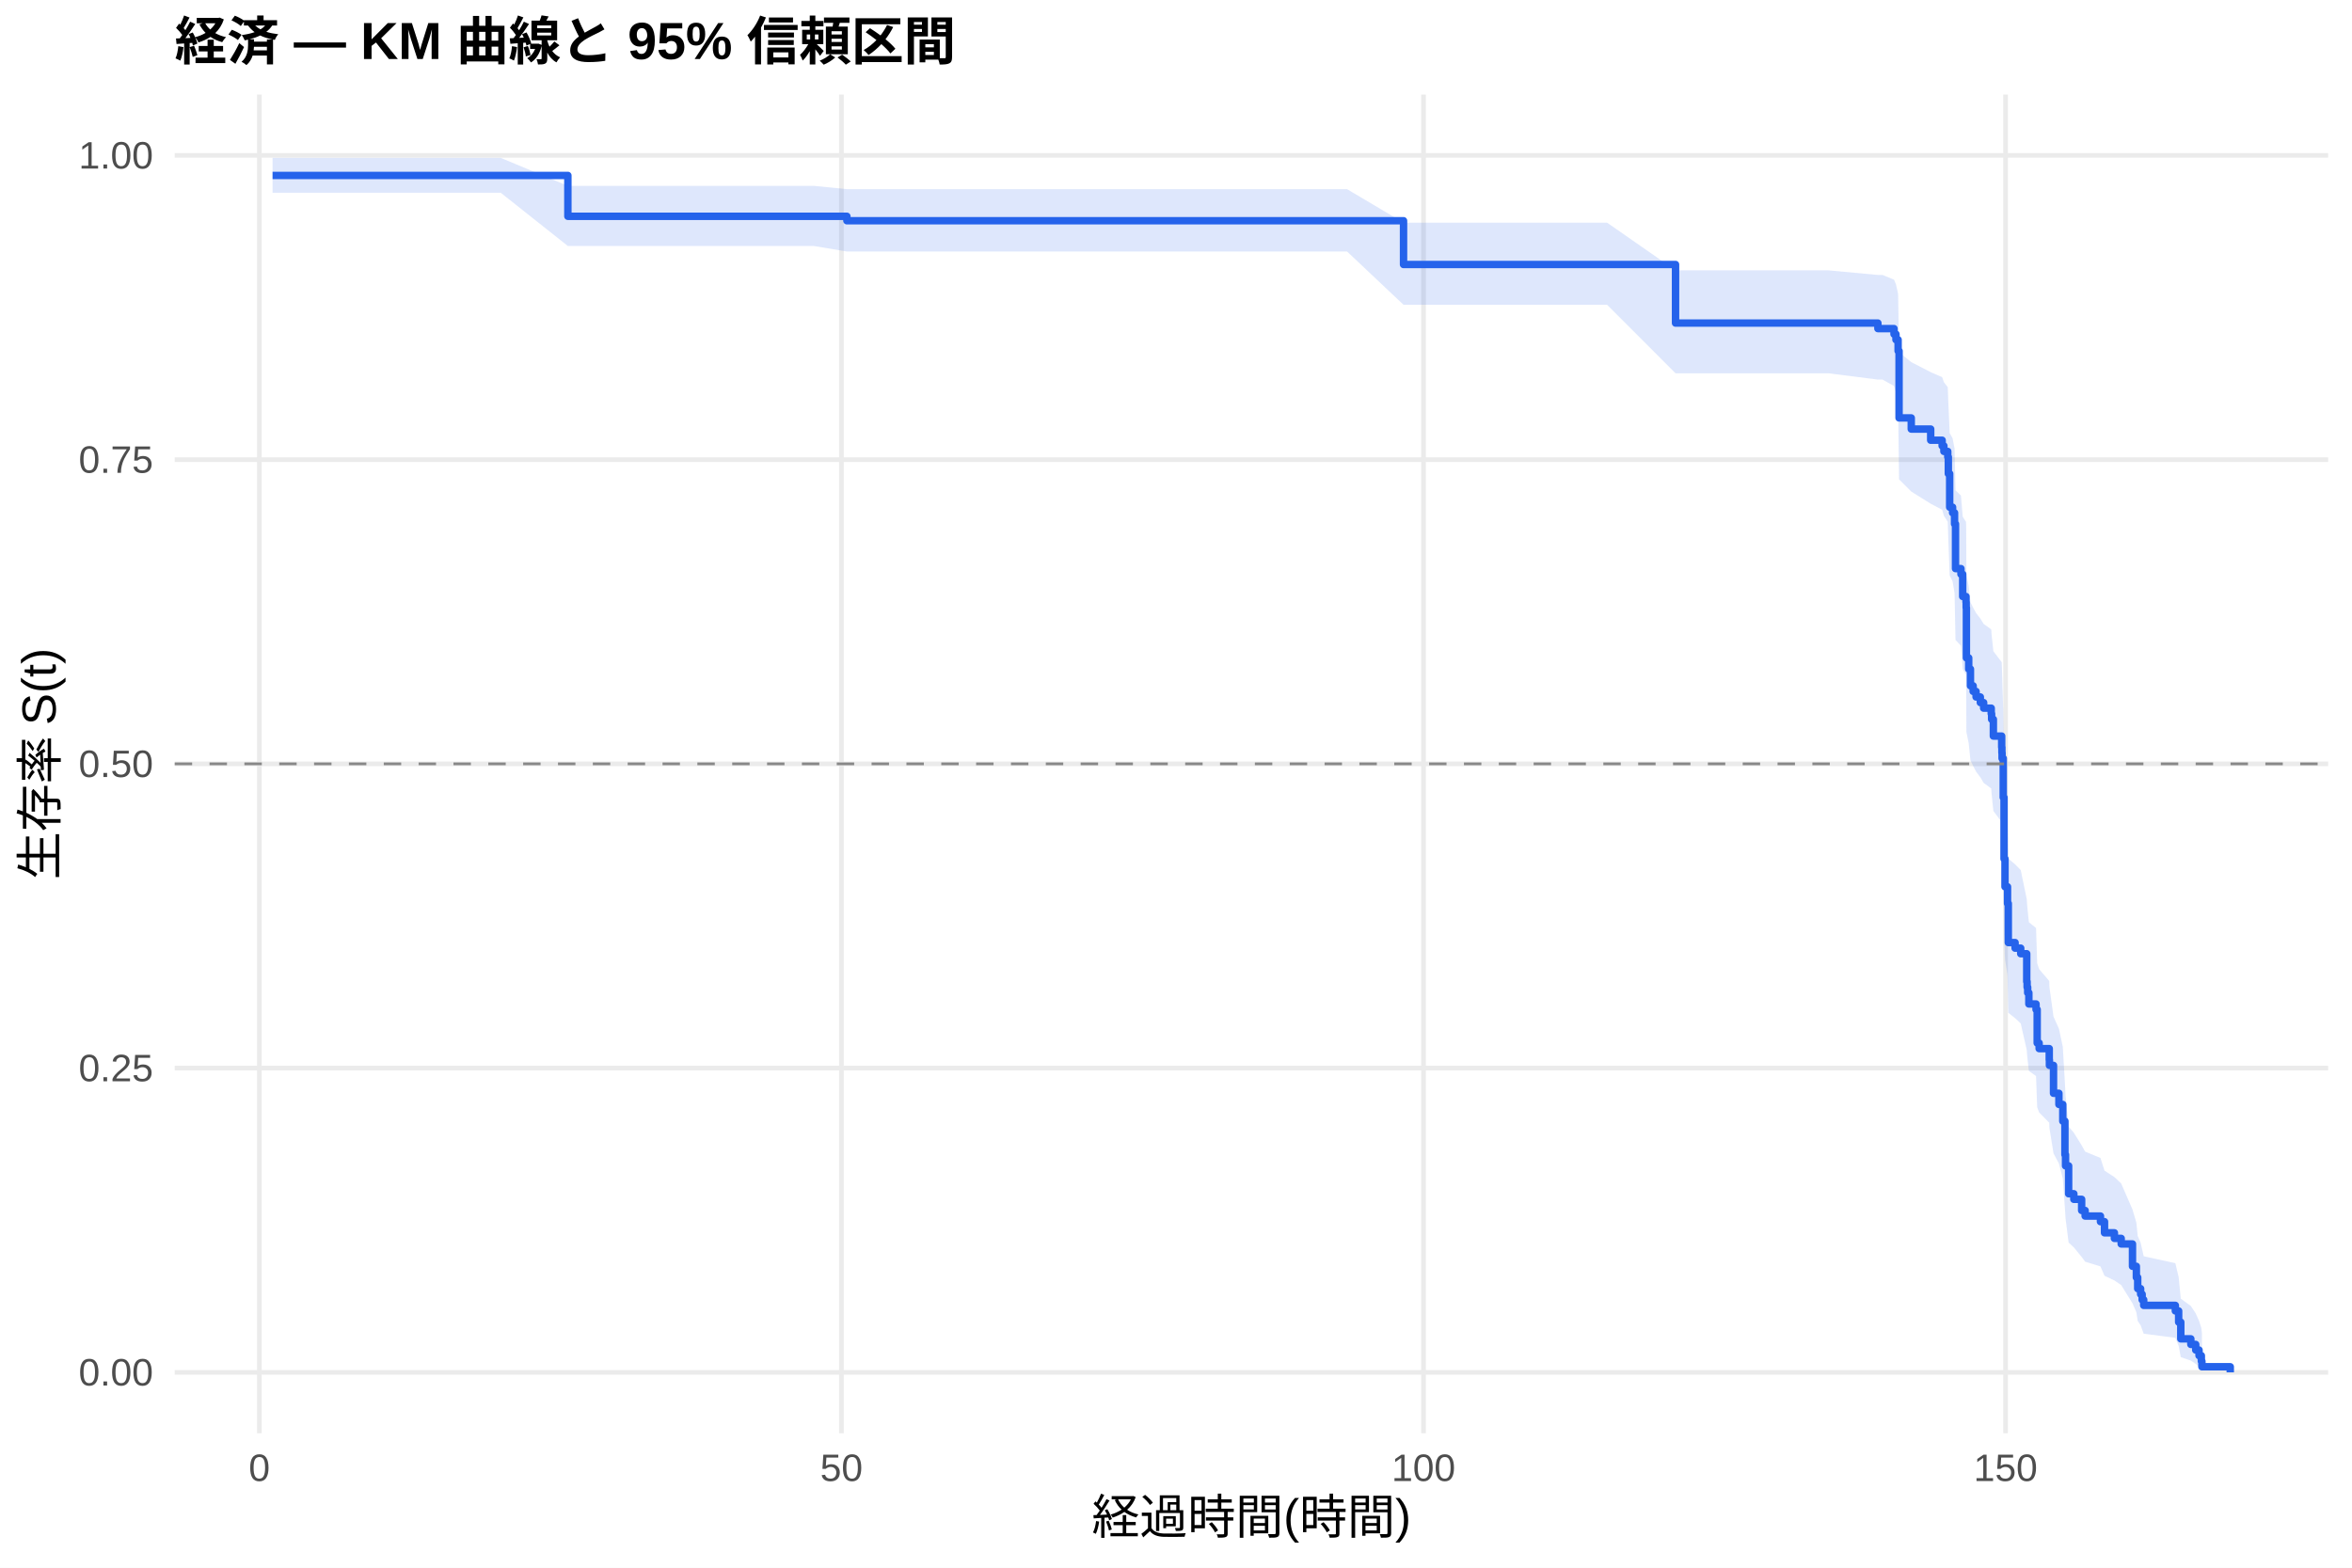
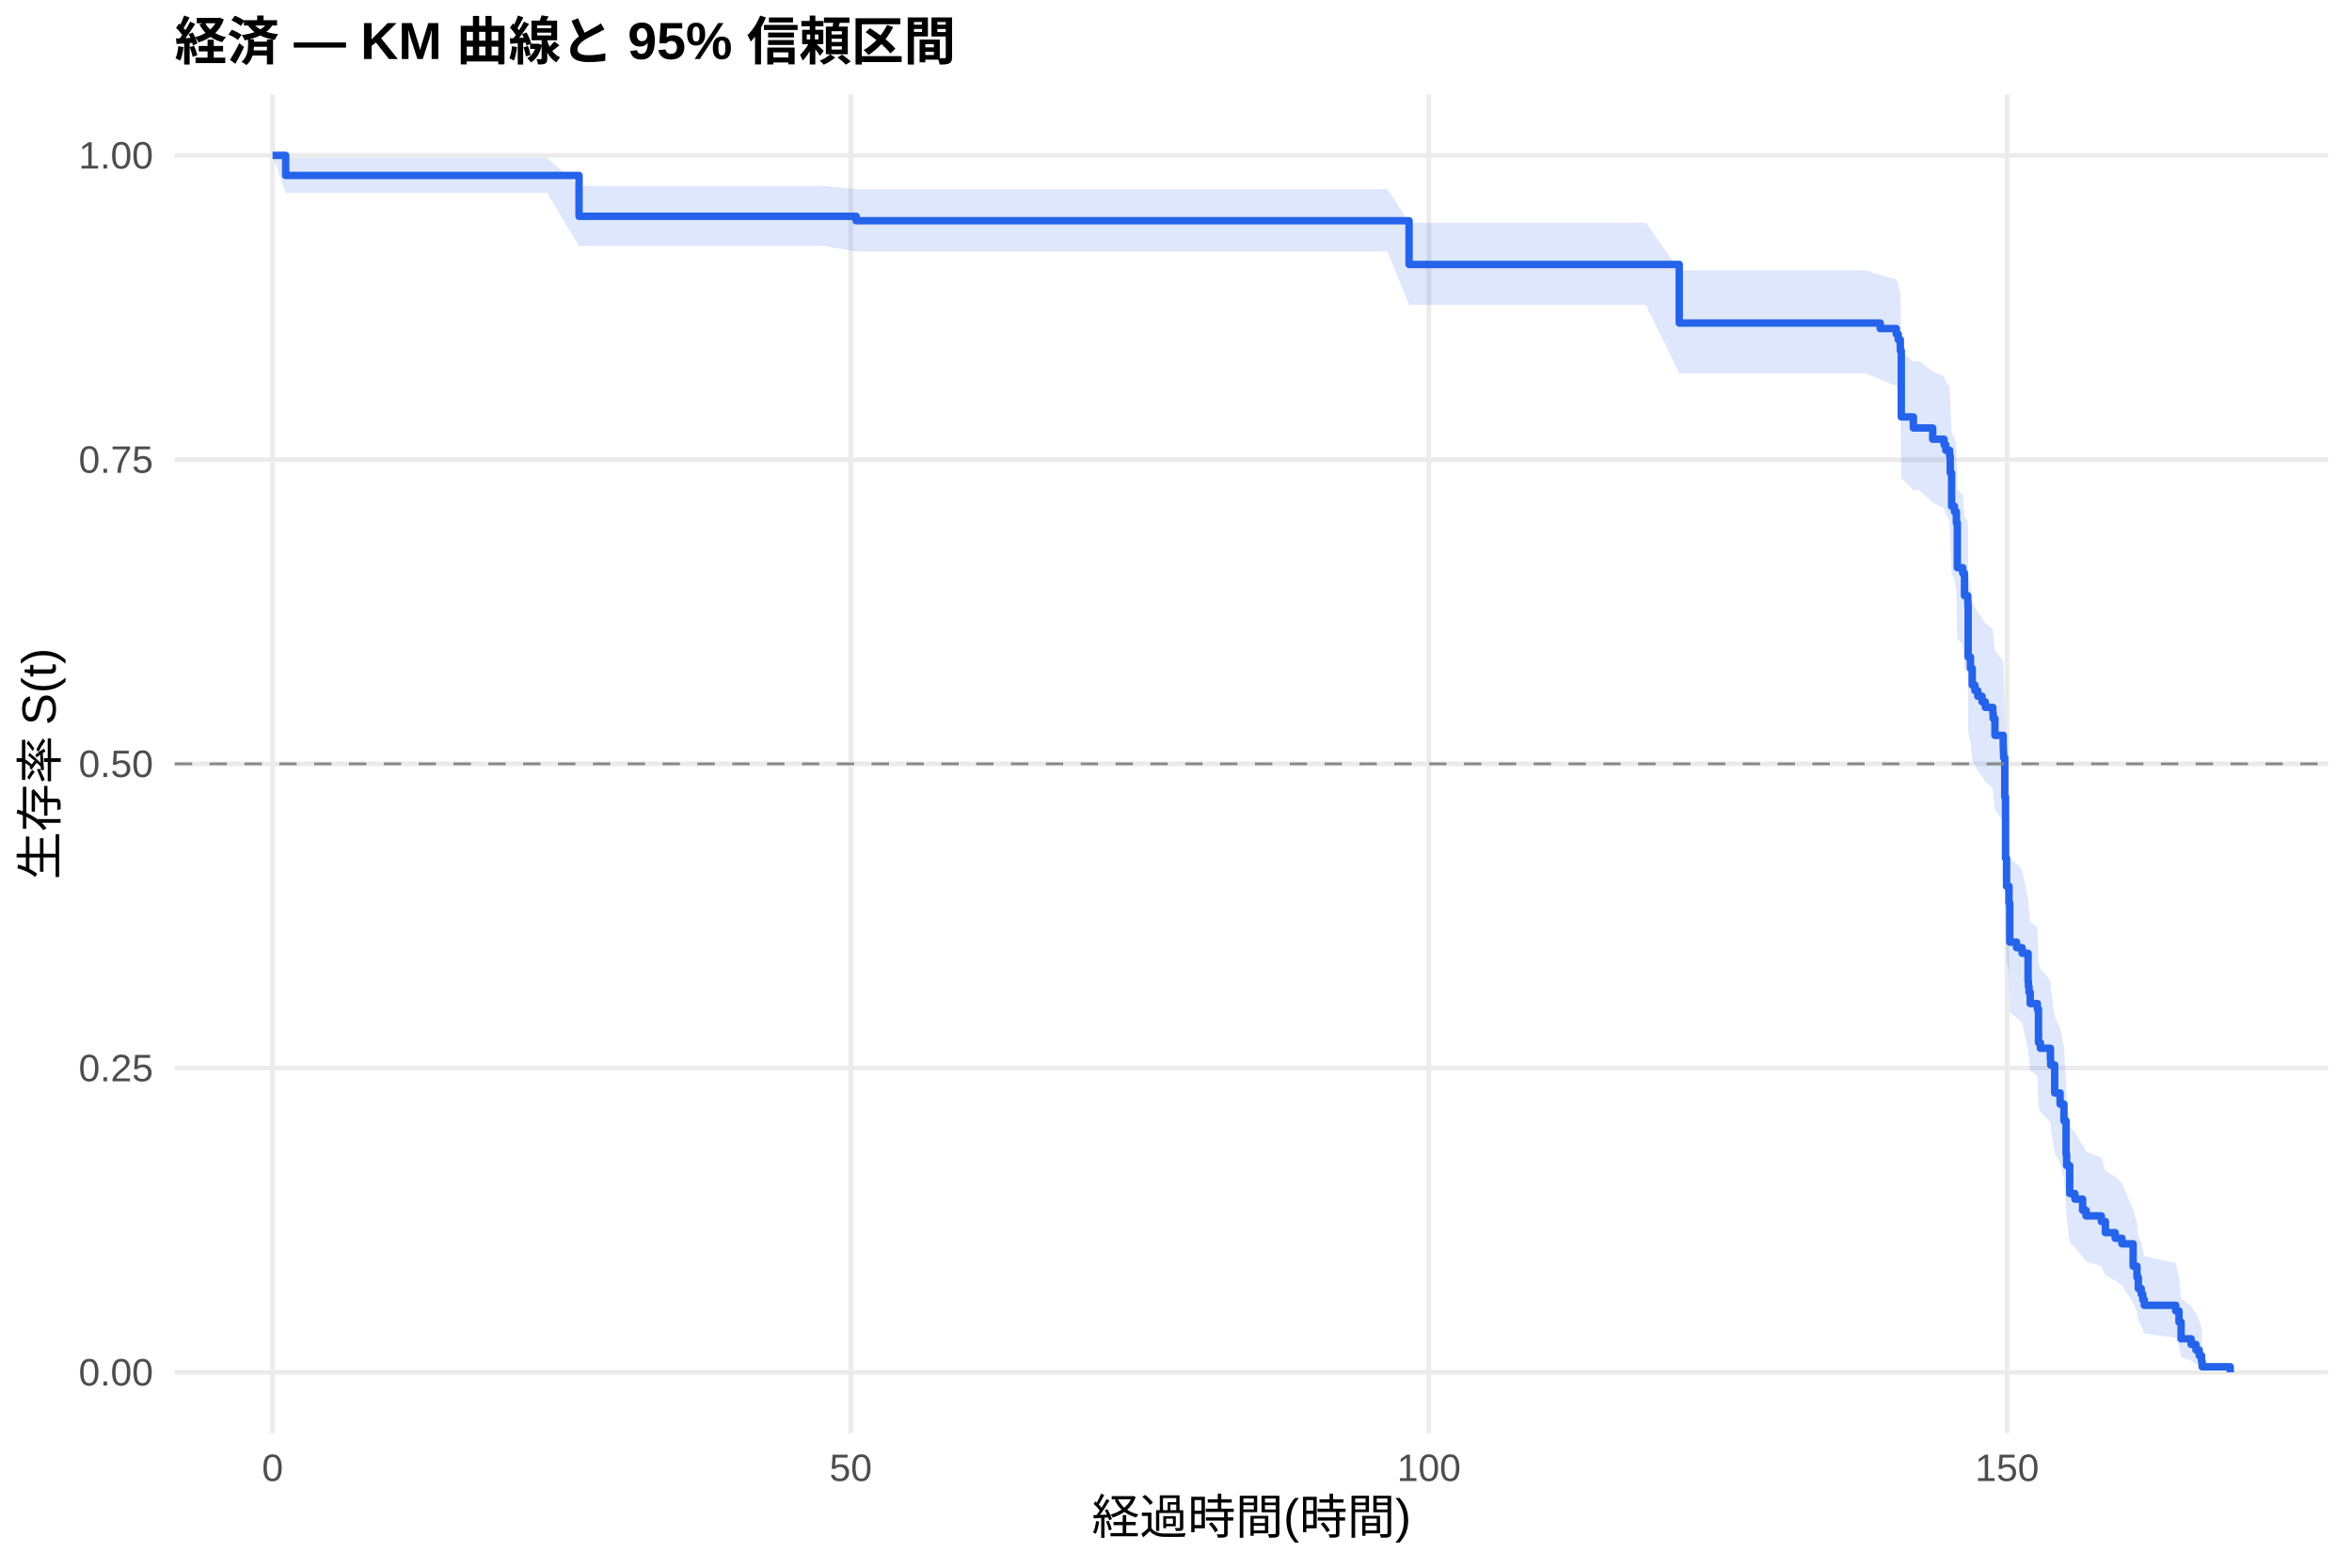
<svg xmlns="http://www.w3.org/2000/svg" width="540.00pt" height="360.00pt" viewBox="0 0 540.00 360.00">
  <g class="svglite">
    <defs>
      <style type="text/css">
    .svglite line, .svglite polyline, .svglite polygon, .svglite path, .svglite rect, .svglite circle {
      fill: none;
      stroke: #000000;
      stroke-linecap: round;
      stroke-linejoin: round;
      stroke-miterlimit: 10.00;
    }
    .svglite text {
      white-space: pre;
    }
    .svglite g.glyphgroup path {
      fill: inherit;
      stroke: none;
    }
  </style>
    </defs>
    <rect width="100%" height="100%" style="stroke: none; fill: #FFFFFF;" />
    <defs>
      <clipPath id="cpMC4wMHw1NDAuMDB8MC4wMHwzNjAuMDA=">
        <rect x="0.00" y="0.00" width="540.00" height="360.00" />
      </clipPath>
    </defs>
    <g clip-path="url(#cpMC4wMHw1NDAuMDB8MC4wMHwzNjAuMDA=)">
      <rect x="0" y="0.00" width="540.00" height="360.00" style="stroke-width: 1.07; stroke: none; fill: #FFFFFF;" />
    </g>
    <defs>
      <clipPath id="cpNDAuMTF8NTM0LjUyfDIxLjcxfDMyOS4xMg==">
        <rect x="40.11" y="21.71" width="494.41" height="307.41" />
      </clipPath>
    </defs>
    <g clip-path="url(#cpNDAuMTF8NTM0LjUyfDIxLjcxfDMyOS4xMg==)">
      <polyline points="40.11,315.14 534.52,315.14 " style="stroke-width: 1.07; stroke: #EBEBEB; stroke-linecap: butt;" />
      <polyline points="40.11,245.28 534.52,245.28 " style="stroke-width: 1.07; stroke: #EBEBEB; stroke-linecap: butt;" />
      <polyline points="40.11,175.41 534.52,175.41 " style="stroke-width: 1.07; stroke: #EBEBEB; stroke-linecap: butt;" />
      <polyline points="40.11,105.55 534.52,105.55 " style="stroke-width: 1.07; stroke: #EBEBEB; stroke-linecap: butt;" />
      <polyline points="40.11,35.68 534.52,35.68 " style="stroke-width: 1.07; stroke: #EBEBEB; stroke-linecap: butt;" />
-       <polyline points="59.55,329.12 59.55,21.71 " style="stroke-width: 1.07; stroke: #EBEBEB; stroke-linecap: butt;" />
-       <polyline points="193.19,329.12 193.19,21.71 " style="stroke-width: 1.07; stroke: #EBEBEB; stroke-linecap: butt;" />
-       <polyline points="326.83,329.12 326.83,21.71 " style="stroke-width: 1.07; stroke: #EBEBEB; stroke-linecap: butt;" />
-       <polyline points="460.46,329.12 460.46,21.71 " style="stroke-width: 1.07; stroke: #EBEBEB; stroke-linecap: butt;" />
-       <polygon points="62.58,36.26 82.49,36.26 114.97,36.26 130.38,42.68 131.27,42.68 145.17,42.68 159.38,42.68 172.39,42.68 179.11,42.68 186.86,42.68 194.44,43.44 195.60,43.44 209.36,43.44 223.53,43.44 238.89,43.44 264.69,43.44 277.65,43.44 291.06,43.44 309.28,43.44 322.24,51.13 328.88,51.13 341.93,51.13 355.65,51.13 368.97,51.13 384.69,62.08 387.81,62.08 404.43,62.08 419.79,62.08 431.15,63.14 432.22,63.14 434.85,64.22 435.30,65.30 435.79,67.47 436.01,80.88 438.81,83.16 443.27,85.46 445.90,86.61 446.30,87.76 447.19,88.92 447.32,92.41 447.63,99.46 448.30,100.64 448.75,103.02 448.97,112.59 450.22,113.80 450.62,118.64 451.38,119.85 451.42,121.07 451.47,132.10 452.00,134.58 452.40,138.30 453.02,139.54 453.69,140.78 454.67,142.03 455.43,143.28 457.17,144.53 457.26,145.78 457.66,149.54 459.57,152.06 459.62,153.32 459.66,154.58 459.93,163.47 460.11,177.59 460.33,184.07 460.91,187.98 461.09,197.16 462.65,198.48 463.94,199.80 465.32,206.44 465.41,207.77 465.54,209.10 465.81,211.77 467.46,213.11 467.72,221.20 468.17,222.55 470.49,225.27 470.53,226.63 471.47,233.47 472.71,236.22 473.60,240.38 474.09,248.76 474.23,251.58 474.94,258.69 476.14,260.13 477.93,263.01 478.73,264.46 482.25,265.91 483.18,268.83 485.45,270.30 487.01,271.78 489.60,277.74 490.49,280.76 490.80,283.83 491.47,285.37 491.82,286.93 492.18,288.49 499.44,290.07 500.20,293.28 500.69,298.22 503.00,299.90 504.12,301.61 504.88,303.32 505.41,304.96 505.54,306.09 505.54,314.96 505.41,314.50 504.88,313.89 504.12,313.20 503.00,312.45 500.69,311.65 500.20,309.06 499.44,307.21 492.18,306.27 491.82,305.30 491.47,304.33 490.80,303.34 490.49,301.33 489.60,299.29 487.01,295.10 485.45,294.04 483.18,292.97 482.25,290.82 478.73,289.73 477.93,288.64 476.14,286.45 474.94,285.34 474.23,279.76 474.09,277.50 473.60,270.65 472.71,267.18 471.47,264.86 470.53,259.00 470.49,257.82 468.17,255.46 467.72,254.27 467.46,247.11 465.81,245.91 465.54,243.51 465.41,242.30 465.32,241.09 463.94,235.02 462.65,233.80 461.09,232.58 460.91,223.98 460.33,220.27 460.11,214.06 459.93,200.23 459.66,191.34 459.62,190.06 459.57,188.78 457.66,186.22 457.26,182.36 457.17,181.07 455.43,179.78 454.67,178.49 453.69,177.19 453.02,175.90 452.40,174.60 452.00,170.70 451.47,168.09 451.42,156.26 451.38,154.94 450.62,153.61 450.22,148.30 448.97,146.96 448.75,136.21 448.30,133.50 447.63,132.15 447.32,123.95 447.19,119.82 446.30,118.44 445.90,117.05 443.27,115.67 438.81,112.88 436.01,110.08 435.79,93.01 435.30,90.10 434.85,88.64 432.22,87.17 431.15,87.17 419.79,85.72 404.43,85.72 387.81,85.72 384.69,85.72 368.97,69.99 355.65,69.99 341.93,69.99 328.88,69.99 322.24,69.99 309.28,57.76 291.06,57.76 277.65,57.76 264.69,57.76 238.89,57.76 223.53,57.76 209.36,57.76 195.60,57.76 194.44,57.76 186.86,56.49 179.11,56.49 172.39,56.49 159.38,56.49 145.17,56.49 131.27,56.49 130.38,56.49 114.97,44.27 82.49,44.27 62.58,44.27 " style="stroke-width: 0.00; stroke: none; stroke-linecap: butt; fill: #2563EB; fill-opacity: 0.15;" />
-       <polyline points="62.58,36.26 82.49,36.26 114.97,36.26 130.38,42.68 131.27,42.68 145.17,42.68 159.38,42.68 172.39,42.68 179.11,42.68 186.86,42.68 194.44,43.44 195.60,43.44 209.36,43.44 223.53,43.44 238.89,43.44 264.69,43.44 277.65,43.44 291.06,43.44 309.28,43.44 322.24,51.13 328.88,51.13 341.93,51.13 355.65,51.13 368.97,51.13 384.69,62.08 387.81,62.08 404.43,62.08 419.79,62.08 431.15,63.14 432.22,63.14 434.85,64.22 435.30,65.30 435.79,67.47 436.01,80.88 438.81,83.16 443.27,85.46 445.90,86.61 446.30,87.76 447.19,88.92 447.32,92.41 447.63,99.46 448.30,100.64 448.75,103.02 448.97,112.59 450.22,113.80 450.62,118.64 451.38,119.85 451.42,121.07 451.47,132.10 452.00,134.58 452.40,138.30 453.02,139.54 453.69,140.78 454.67,142.03 455.43,143.28 457.17,144.53 457.26,145.78 457.66,149.54 459.57,152.06 459.62,153.32 459.66,154.58 459.93,163.47 460.11,177.59 460.33,184.07 460.91,187.98 461.09,197.16 462.65,198.48 463.94,199.80 465.32,206.44 465.41,207.77 465.54,209.10 465.81,211.77 467.46,213.11 467.72,221.20 468.17,222.55 470.49,225.27 470.53,226.63 471.47,233.47 472.71,236.22 473.60,240.38 474.09,248.76 474.23,251.58 474.94,258.69 476.14,260.13 477.93,263.01 478.73,264.46 482.25,265.91 483.18,268.83 485.45,270.30 487.01,271.78 489.60,277.74 490.49,280.76 490.80,283.83 491.47,285.37 491.82,286.93 492.18,288.49 499.44,290.07 500.20,293.28 500.69,298.22 503.00,299.90 504.12,301.61 504.88,303.32 505.41,304.96 505.54,306.09 " style="stroke-width: 1.07; stroke: none; stroke-linecap: butt;" />
-       <polyline points="505.54,314.96 505.41,314.50 504.88,313.89 504.12,313.20 503.00,312.45 500.69,311.65 500.20,309.06 499.44,307.21 492.18,306.27 491.82,305.30 491.47,304.33 490.80,303.34 490.49,301.33 489.60,299.29 487.01,295.10 485.45,294.04 483.18,292.97 482.25,290.82 478.73,289.73 477.93,288.64 476.14,286.45 474.94,285.34 474.23,279.76 474.09,277.50 473.60,270.65 472.71,267.18 471.47,264.86 470.53,259.00 470.49,257.82 468.17,255.46 467.72,254.27 467.46,247.11 465.81,245.91 465.54,243.51 465.41,242.30 465.32,241.09 463.94,235.02 462.65,233.80 461.09,232.58 460.91,223.98 460.33,220.27 460.11,214.06 459.93,200.23 459.66,191.34 459.62,190.06 459.57,188.78 457.66,186.22 457.26,182.36 457.17,181.07 455.43,179.78 454.67,178.49 453.69,177.19 453.02,175.90 452.40,174.60 452.00,170.70 451.47,168.09 451.42,156.26 451.38,154.94 450.62,153.61 450.22,148.30 448.97,146.96 448.75,136.21 448.30,133.50 447.63,132.15 447.32,123.95 447.19,119.82 446.30,118.44 445.90,117.05 443.27,115.67 438.81,112.88 436.01,110.08 435.79,93.01 435.30,90.10 434.85,88.64 432.22,87.17 431.15,87.17 419.79,85.72 404.43,85.72 387.81,85.72 384.69,85.72 368.97,69.99 355.65,69.99 341.93,69.99 328.88,69.99 322.24,69.99 309.28,57.76 291.06,57.76 277.65,57.76 264.69,57.76 238.89,57.76 223.53,57.76 209.36,57.76 195.60,57.76 194.44,57.76 186.86,56.49 179.11,56.49 172.39,56.49 159.38,56.49 145.17,56.49 131.27,56.49 130.38,56.49 114.97,44.27 82.49,44.27 62.58,44.27 " style="stroke-width: 1.07; stroke: none; stroke-linecap: butt;" />
-       <polyline points="62.58,40.29 82.49,40.29 82.49,40.29 114.97,40.29 114.97,40.29 130.38,40.29 130.38,49.67 131.27,49.67 131.27,49.67 145.17,49.67 145.17,49.67 159.38,49.67 159.38,49.67 172.39,49.67 172.39,49.67 179.11,49.67 179.11,49.67 186.86,49.67 186.86,49.67 194.44,49.67 194.44,50.69 195.60,50.69 195.60,50.69 209.36,50.69 209.36,50.69 223.53,50.69 223.53,50.69 238.89,50.69 238.89,50.69 264.69,50.69 264.69,50.69 277.65,50.69 277.65,50.69 291.06,50.69 291.06,50.69 309.28,50.69 309.28,50.69 322.24,50.69 322.24,60.74 328.88,60.74 328.88,60.74 341.93,60.74 341.93,60.74 355.65,60.74 355.65,60.74 368.97,60.74 368.97,60.74 384.69,60.74 384.69,74.19 387.81,74.19 387.81,74.19 404.43,74.19 404.43,74.19 419.79,74.19 419.79,74.19 431.15,74.19 431.15,75.46 432.22,75.46 432.22,75.46 434.85,75.46 434.85,76.74 435.30,76.74 435.30,78.02 435.79,78.02 435.79,80.59 436.01,80.59 436.01,95.97 438.81,95.97 438.81,98.53 443.27,98.53 443.27,101.09 445.90,101.09 445.90,102.38 446.30,102.38 446.30,103.66 447.19,103.66 447.19,104.94 447.32,104.94 447.32,108.78 447.63,108.78 447.63,116.47 448.30,116.47 448.30,117.76 448.75,117.76 448.75,120.32 448.97,120.32 448.97,130.57 450.22,130.57 450.22,131.86 450.62,131.86 450.62,136.98 451.38,136.98 451.38,138.26 451.42,138.26 451.42,139.55 451.47,139.55 451.47,151.08 452.00,151.08 452.00,153.64 452.40,153.64 452.40,157.49 453.02,157.49 453.02,158.77 453.69,158.77 453.69,160.05 454.67,160.05 454.67,161.34 455.43,161.34 455.43,162.62 457.17,162.62 457.17,163.90 457.26,163.90 457.26,165.18 457.66,165.18 457.66,169.03 459.57,169.03 459.57,171.59 459.62,171.59 459.62,172.87 459.66,172.87 459.66,174.15 459.93,174.15 459.93,183.12 460.11,183.12 460.11,197.22 460.33,197.22 460.33,203.63 460.91,203.63 460.91,207.48 461.09,207.48 461.09,216.45 462.65,216.45 462.65,217.73 463.94,217.73 463.94,219.01 465.32,219.01 465.32,225.42 465.41,225.42 465.41,226.70 465.54,226.70 465.54,227.99 465.81,227.99 465.81,230.55 467.46,230.55 467.46,231.83 467.72,231.83 467.72,239.52 468.17,239.52 468.17,240.80 470.49,240.80 470.49,243.37 470.53,243.37 470.53,244.65 471.47,244.65 471.47,251.06 472.71,251.06 472.71,253.62 473.60,253.62 473.60,257.46 474.09,257.46 474.09,265.16 474.23,265.16 474.23,267.72 474.94,267.72 474.94,274.13 476.14,274.13 476.14,275.41 477.93,275.41 477.93,277.97 478.73,277.97 478.73,279.25 482.25,279.25 482.25,280.54 483.18,280.54 483.18,283.10 485.45,283.10 485.45,284.38 487.01,284.38 487.01,285.66 489.60,285.66 489.60,290.79 490.49,290.79 490.49,293.35 490.80,293.35 490.80,295.92 491.47,295.92 491.47,297.20 491.82,297.20 491.82,298.48 492.18,298.48 492.18,299.76 499.44,299.76 499.44,301.04 500.20,301.04 500.20,303.61 500.69,303.61 500.69,307.45 503.00,307.45 503.00,308.73 504.12,308.73 504.12,310.02 504.88,310.02 504.88,311.30 505.41,311.30 505.41,312.58 505.54,312.58 505.54,313.86 512.05,313.86 512.05,315.14 " style="stroke-width: 1.71; stroke: #2563EB; stroke-linecap: butt;" />
+       <polyline points="62.58,329.12 62.58,21.71 " style="stroke-width: 1.07; stroke: #EBEBEB; stroke-linecap: butt;" />
+       <polyline points="195.32,329.12 195.32,21.71 " style="stroke-width: 1.07; stroke: #EBEBEB; stroke-linecap: butt;" />
+       <polyline points="328.07,329.12 328.07,21.71 " style="stroke-width: 1.07; stroke: #EBEBEB; stroke-linecap: butt;" />
+       <polyline points="460.81,329.12 460.81,21.71 " style="stroke-width: 1.07; stroke: #EBEBEB; stroke-linecap: butt;" />
+       <polygon points="62.58,35.68 65.59,36.26 93.29,36.26 125.55,36.26 132.94,42.68 141.74,42.68 155.55,42.68 169.66,42.68 182.58,42.68 189.26,42.68 196.56,43.43 196.96,43.43 205.63,43.43 219.31,43.43 233.38,43.43 248.64,43.43 274.26,43.43 287.14,43.43 300.46,43.43 318.55,43.43 323.51,51.13 338.02,51.13 350.99,51.13 364.62,51.13 377.85,51.13 385.54,62.08 396.56,62.08 413.07,62.08 428.33,62.08 431.69,63.14 435.37,64.20 435.81,65.27 436.30,67.43 436.52,80.71 439.30,82.98 440.68,82.98 443.73,85.27 446.34,86.42 446.74,87.58 447.62,88.74 447.76,92.23 448.07,99.28 448.73,100.46 449.17,102.83 449.39,112.41 450.63,113.62 451.03,118.46 451.78,119.68 451.83,120.89 451.87,131.93 452.40,134.41 452.80,138.13 453.42,139.37 454.08,140.62 455.06,141.87 455.81,143.12 457.53,144.37 457.62,145.62 458.02,149.38 459.92,151.90 459.97,153.17 460.01,154.43 460.28,163.32 460.45,177.45 460.68,183.94 461.25,187.85 461.43,197.04 462.98,198.36 464.26,199.69 465.63,206.32 465.72,207.66 465.85,208.99 466.12,211.67 467.76,213.01 468.02,221.10 468.46,222.45 470.76,225.17 470.81,226.54 471.74,233.38 472.98,236.14 473.86,240.30 474.35,248.69 474.48,251.51 475.19,258.63 476.38,260.07 478.15,262.95 478.95,264.40 482.45,265.86 483.38,268.78 485.63,270.25 487.18,271.73 489.75,277.70 490.63,280.73 490.94,283.79 491.61,285.34 491.96,286.89 492.31,288.46 499.53,290.05 500.28,293.25 500.76,298.20 503.07,299.89 504.17,301.59 504.92,303.30 505.45,304.95 505.59,306.08 505.59,314.96 505.45,314.50 504.92,313.89 504.17,313.20 503.07,312.44 500.76,311.64 500.28,309.05 499.53,307.20 492.31,306.25 491.96,305.29 491.61,304.31 490.94,303.33 490.63,301.32 489.75,299.27 487.18,295.08 485.63,294.01 483.38,292.94 482.45,290.79 478.95,289.70 478.15,288.61 476.38,286.41 475.19,285.30 474.48,279.72 474.35,277.45 473.86,270.59 472.98,267.12 471.74,264.79 470.81,258.93 470.76,257.75 468.46,255.38 468.02,254.19 467.76,247.03 466.12,245.82 465.85,243.41 465.72,242.21 465.63,241.00 464.26,234.92 462.98,233.70 461.43,232.48 461.25,223.87 460.68,220.15 460.45,213.92 460.28,200.08 460.01,191.17 459.97,189.89 459.92,188.61 458.02,186.04 457.62,182.18 457.53,180.89 455.81,179.59 455.06,178.30 454.08,177.00 453.42,175.71 452.80,174.41 452.40,170.50 451.87,167.89 451.83,156.04 451.78,154.71 451.03,153.39 450.63,148.06 449.39,146.72 449.17,135.95 448.73,133.24 448.07,131.88 447.76,123.67 447.62,119.53 446.74,118.14 446.34,116.76 443.73,115.37 440.68,112.57 439.30,112.57 436.52,109.81 436.30,92.93 435.81,90.06 435.37,88.61 431.69,87.17 428.33,85.71 413.07,85.71 396.56,85.71 385.54,85.71 377.85,69.98 364.62,69.98 350.99,69.98 338.02,69.98 323.51,69.98 318.55,57.75 300.46,57.75 287.14,57.75 274.26,57.75 248.64,57.75 233.38,57.75 219.31,57.75 205.63,57.75 196.96,57.75 196.56,57.75 189.26,56.49 182.58,56.49 169.66,56.49 155.55,56.49 141.74,56.49 132.94,56.49 125.55,44.27 93.29,44.27 65.59,44.27 62.58,35.68 " style="stroke-width: 0.00; stroke: none; stroke-linecap: butt; fill: #2563EB; fill-opacity: 0.15;" />
+       <polyline points="62.58,35.68 65.59,36.26 93.29,36.26 125.55,36.26 132.94,42.68 141.74,42.68 155.55,42.68 169.66,42.68 182.58,42.68 189.26,42.68 196.56,43.43 196.96,43.43 205.63,43.43 219.31,43.43 233.38,43.43 248.64,43.43 274.26,43.43 287.14,43.43 300.46,43.43 318.55,43.43 323.51,51.13 338.02,51.13 350.99,51.13 364.62,51.13 377.85,51.13 385.54,62.08 396.56,62.08 413.07,62.08 428.33,62.08 431.69,63.14 435.37,64.20 435.81,65.27 436.30,67.43 436.52,80.71 439.30,82.98 440.68,82.98 443.73,85.27 446.34,86.42 446.74,87.58 447.62,88.74 447.76,92.23 448.07,99.28 448.73,100.46 449.17,102.83 449.39,112.41 450.63,113.62 451.03,118.46 451.78,119.68 451.83,120.89 451.87,131.93 452.40,134.41 452.80,138.13 453.42,139.37 454.08,140.62 455.06,141.87 455.81,143.12 457.53,144.37 457.62,145.62 458.02,149.38 459.92,151.90 459.97,153.17 460.01,154.43 460.28,163.32 460.45,177.45 460.68,183.94 461.25,187.85 461.43,197.04 462.98,198.36 464.26,199.69 465.63,206.32 465.72,207.66 465.85,208.99 466.12,211.67 467.76,213.01 468.02,221.10 468.46,222.45 470.76,225.17 470.81,226.54 471.74,233.38 472.98,236.14 473.86,240.30 474.35,248.69 474.48,251.51 475.19,258.63 476.38,260.07 478.15,262.95 478.95,264.40 482.45,265.86 483.38,268.78 485.63,270.25 487.18,271.73 489.75,277.70 490.63,280.73 490.94,283.79 491.61,285.34 491.96,286.89 492.31,288.46 499.53,290.05 500.28,293.25 500.76,298.20 503.07,299.89 504.17,301.59 504.92,303.30 505.45,304.95 505.59,306.08 " style="stroke-width: 1.07; stroke: none; stroke-linecap: butt;" />
+       <polyline points="505.59,314.96 505.45,314.50 504.92,313.89 504.17,313.20 503.07,312.44 500.76,311.64 500.28,309.05 499.53,307.20 492.31,306.25 491.96,305.29 491.61,304.31 490.94,303.33 490.63,301.32 489.75,299.27 487.18,295.08 485.63,294.01 483.38,292.94 482.45,290.79 478.95,289.70 478.15,288.61 476.38,286.41 475.19,285.30 474.48,279.72 474.35,277.45 473.86,270.59 472.98,267.12 471.74,264.79 470.81,258.93 470.76,257.75 468.46,255.38 468.02,254.19 467.76,247.03 466.12,245.82 465.85,243.41 465.72,242.21 465.63,241.00 464.26,234.92 462.98,233.70 461.43,232.48 461.25,223.87 460.68,220.15 460.45,213.92 460.28,200.08 460.01,191.17 459.97,189.89 459.92,188.61 458.02,186.04 457.62,182.18 457.53,180.89 455.81,179.59 455.06,178.30 454.08,177.00 453.42,175.71 452.80,174.41 452.40,170.50 451.87,167.89 451.83,156.04 451.78,154.71 451.03,153.39 450.63,148.06 449.39,146.72 449.17,135.95 448.73,133.24 448.07,131.88 447.76,123.67 447.62,119.53 446.74,118.14 446.34,116.76 443.73,115.37 440.68,112.57 439.30,112.57 436.52,109.81 436.30,92.93 435.81,90.06 435.37,88.61 431.69,87.17 428.33,85.71 413.07,85.71 396.56,85.71 385.54,85.71 377.85,69.98 364.62,69.98 350.99,69.98 338.02,69.98 323.51,69.98 318.55,57.75 300.46,57.75 287.14,57.75 274.26,57.75 248.64,57.75 233.38,57.75 219.31,57.75 205.63,57.75 196.96,57.75 196.56,57.75 189.26,56.49 182.58,56.49 169.66,56.49 155.55,56.49 141.74,56.49 132.94,56.49 125.55,44.27 93.29,44.27 65.59,44.27 62.58,35.68 " style="stroke-width: 1.07; stroke: none; stroke-linecap: butt;" />
+       <polyline points="62.58,35.68 65.59,35.68 65.59,40.29 93.29,40.29 93.29,40.29 125.55,40.29 125.55,40.29 132.94,40.29 132.94,49.67 141.74,49.67 141.74,49.67 155.55,49.67 155.55,49.67 169.66,49.67 169.66,49.67 182.58,49.67 182.58,49.67 189.26,49.67 189.26,49.67 196.56,49.67 196.56,50.69 196.96,50.69 196.96,50.69 205.63,50.69 205.63,50.69 219.31,50.69 219.31,50.69 233.38,50.69 233.38,50.69 248.64,50.69 248.64,50.69 274.26,50.69 274.26,50.69 287.14,50.69 287.14,50.69 300.46,50.69 300.46,50.69 318.55,50.69 318.55,50.69 323.51,50.69 323.51,60.73 338.02,60.73 338.02,60.73 350.99,60.73 350.99,60.73 364.62,60.73 364.62,60.73 377.85,60.73 377.85,60.73 385.54,60.73 385.54,74.18 396.56,74.18 396.56,74.18 413.07,74.18 413.07,74.18 428.33,74.18 428.33,74.18 431.69,74.18 431.69,75.45 435.37,75.45 435.37,76.72 435.81,76.72 435.81,77.99 436.30,77.99 436.30,80.53 436.52,80.53 436.52,95.74 439.30,95.74 439.30,98.28 440.68,98.28 440.68,98.28 443.73,98.28 443.73,100.85 446.34,100.85 446.34,102.13 446.74,102.13 446.74,103.41 447.62,103.41 447.62,104.70 447.76,104.70 447.76,108.55 448.07,108.55 448.07,116.24 448.73,116.24 448.73,117.53 449.17,117.53 449.17,120.09 449.39,120.09 449.39,130.36 450.63,130.36 450.63,131.64 451.03,131.64 451.03,136.78 451.78,136.78 451.78,138.06 451.83,138.06 451.83,139.34 451.87,139.34 451.87,150.89 452.40,150.89 452.40,153.46 452.80,153.46 452.80,157.31 453.42,157.31 453.42,158.59 454.08,158.59 454.08,159.87 455.06,159.87 455.06,161.16 455.81,161.16 455.81,162.44 457.53,162.44 457.53,163.72 457.62,163.72 457.62,165.01 458.02,165.01 458.02,168.86 459.92,168.86 459.92,171.42 459.97,171.42 459.97,172.71 460.01,172.71 460.01,173.99 460.28,173.99 460.28,182.97 460.45,182.97 460.45,197.09 460.68,197.09 460.68,203.50 461.25,203.50 461.25,207.35 461.43,207.35 461.43,216.34 462.98,216.34 462.98,217.62 464.26,217.62 464.26,218.90 465.63,218.90 465.63,225.32 465.72,225.32 465.72,226.60 465.85,226.60 465.85,227.88 466.12,227.88 466.12,230.45 467.76,230.45 467.76,231.73 468.02,231.73 468.02,239.43 468.46,239.43 468.46,240.72 470.76,240.72 470.76,243.28 470.81,243.28 470.81,244.57 471.74,244.57 471.74,250.98 472.98,250.98 472.98,253.55 473.86,253.55 473.86,257.40 474.35,257.40 474.35,265.10 474.48,265.10 474.48,267.66 475.19,267.66 475.19,274.08 476.38,274.08 476.38,275.36 478.15,275.36 478.15,277.93 478.95,277.93 478.95,279.21 482.45,279.21 482.45,280.50 483.38,280.50 483.38,283.06 485.63,283.06 485.63,284.35 487.18,284.35 487.18,285.63 489.75,285.63 489.75,290.76 490.63,290.76 490.63,293.33 490.94,293.33 490.94,295.89 491.61,295.89 491.61,297.18 491.96,297.18 491.96,298.46 492.31,298.46 492.31,299.74 499.53,299.74 499.53,301.03 500.28,301.03 500.28,303.59 500.76,303.59 500.76,307.44 503.07,307.44 503.07,308.73 504.17,308.73 504.17,310.01 504.92,310.01 504.92,311.29 505.45,311.29 505.45,312.58 505.59,312.58 505.59,313.86 512.05,313.86 512.05,315.14 " style="stroke-width: 1.71; stroke: #2563EB; stroke-linecap: butt;" />
      <line x1="40.11" y1="175.41" x2="534.52" y2="175.41" style="stroke-width: 0.64; stroke: #888888; stroke-dasharray: 4.00,4.00; stroke-linecap: butt;" />
    </g>
    <g clip-path="url(#cpMC4wMHw1NDAuMDB8MC4wMHwzNjAuMDA=)">
      <text x="35.18" y="318.17" text-anchor="end" style="font-size: 8.80px;fill: #4D4D4D; font-family: &quot;Liberation Sans&quot;;" textLength="17.11px" lengthAdjust="spacingAndGlyphs">0.00</text>
      <text x="35.18" y="248.30" text-anchor="end" style="font-size: 8.80px;fill: #4D4D4D; font-family: &quot;Liberation Sans&quot;;" textLength="17.11px" lengthAdjust="spacingAndGlyphs">0.25</text>
      <text x="35.18" y="178.44" text-anchor="end" style="font-size: 8.80px;fill: #4D4D4D; font-family: &quot;Liberation Sans&quot;;" textLength="17.11px" lengthAdjust="spacingAndGlyphs">0.50</text>
      <text x="35.18" y="108.57" text-anchor="end" style="font-size: 8.80px;fill: #4D4D4D; font-family: &quot;Liberation Sans&quot;;" textLength="17.11px" lengthAdjust="spacingAndGlyphs">0.75</text>
      <text x="35.18" y="38.71" text-anchor="end" style="font-size: 8.80px;fill: #4D4D4D; font-family: &quot;Liberation Sans&quot;;" textLength="17.11px" lengthAdjust="spacingAndGlyphs">1.00</text>
-       <text x="59.55" y="340.10" text-anchor="middle" style="font-size: 8.80px;fill: #4D4D4D; font-family: &quot;Liberation Sans&quot;;" textLength="4.89px" lengthAdjust="spacingAndGlyphs">0</text>
-       <text x="193.19" y="340.10" text-anchor="middle" style="font-size: 8.80px;fill: #4D4D4D; font-family: &quot;Liberation Sans&quot;;" textLength="9.78px" lengthAdjust="spacingAndGlyphs">50</text>
-       <text x="326.83" y="340.10" text-anchor="middle" style="font-size: 8.80px;fill: #4D4D4D; font-family: &quot;Liberation Sans&quot;;" textLength="14.67px" lengthAdjust="spacingAndGlyphs">100</text>
-       <text x="460.46" y="340.10" text-anchor="middle" style="font-size: 8.80px;fill: #4D4D4D; font-family: &quot;Liberation Sans&quot;;" textLength="14.67px" lengthAdjust="spacingAndGlyphs">150</text>
+       <text x="62.58" y="340.10" text-anchor="middle" style="font-size: 8.80px;fill: #4D4D4D; font-family: &quot;Liberation Sans&quot;;" textLength="4.89px" lengthAdjust="spacingAndGlyphs">0</text>
+       <text x="195.32" y="340.10" text-anchor="middle" style="font-size: 8.80px;fill: #4D4D4D; font-family: &quot;Liberation Sans&quot;;" textLength="9.78px" lengthAdjust="spacingAndGlyphs">50</text>
+       <text x="328.07" y="340.10" text-anchor="middle" style="font-size: 8.80px;fill: #4D4D4D; font-family: &quot;Liberation Sans&quot;;" textLength="14.67px" lengthAdjust="spacingAndGlyphs">100</text>
+       <text x="460.81" y="340.10" text-anchor="middle" style="font-size: 8.80px;fill: #4D4D4D; font-family: &quot;Liberation Sans&quot;;" textLength="14.67px" lengthAdjust="spacingAndGlyphs">150</text>
      <text x="287.32" y="352.24" text-anchor="middle" style="font-size: 11.00px; font-family: &quot;Liberation Sans&quot;;" textLength="73.31px" lengthAdjust="spacingAndGlyphs">経過時間(時間)</text>
      <text transform="translate(13.05,175.41) rotate(-90)" text-anchor="middle" style="font-size: 11.00px; font-family: &quot;Liberation Sans&quot;;" textLength="53.78px" lengthAdjust="spacingAndGlyphs">生存率 S(t)</text>
      <text x="40.11" y="13.74" style="font-size: 12.00px; font-weight: bold; font-family: &quot;Liberation Sans&quot;;" textLength="179.33px" lengthAdjust="spacingAndGlyphs">経済 — KM 曲線と 95% 信頼区間</text>
    </g>
  </g>
</svg>
